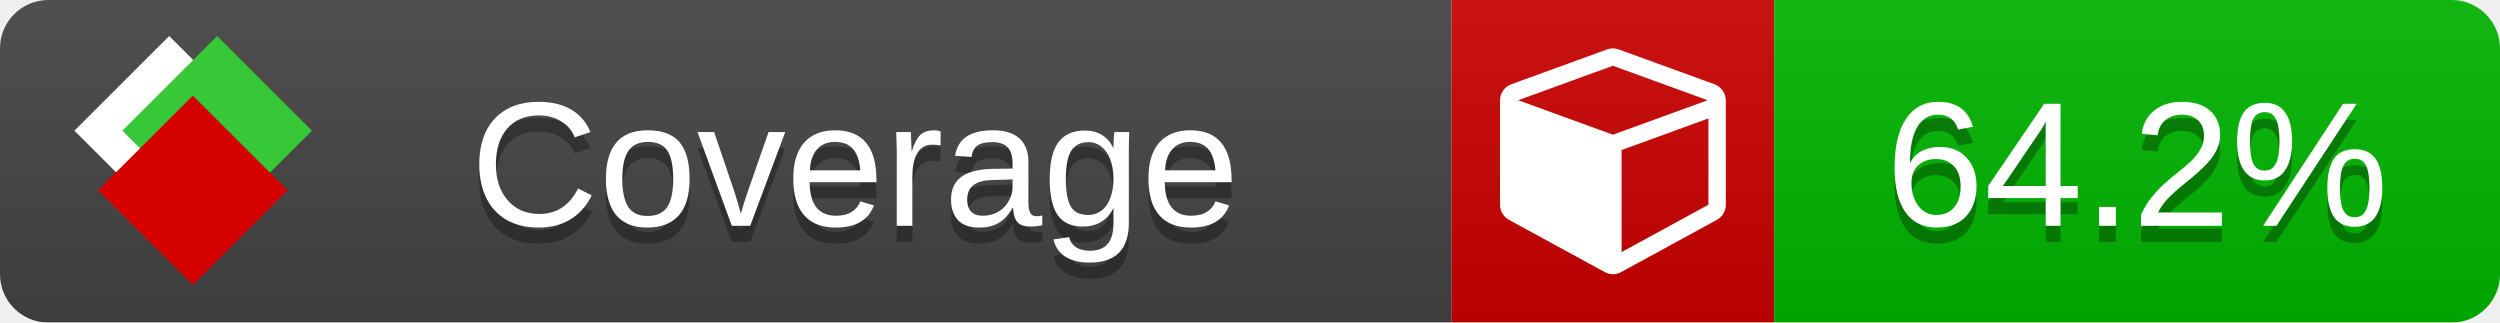
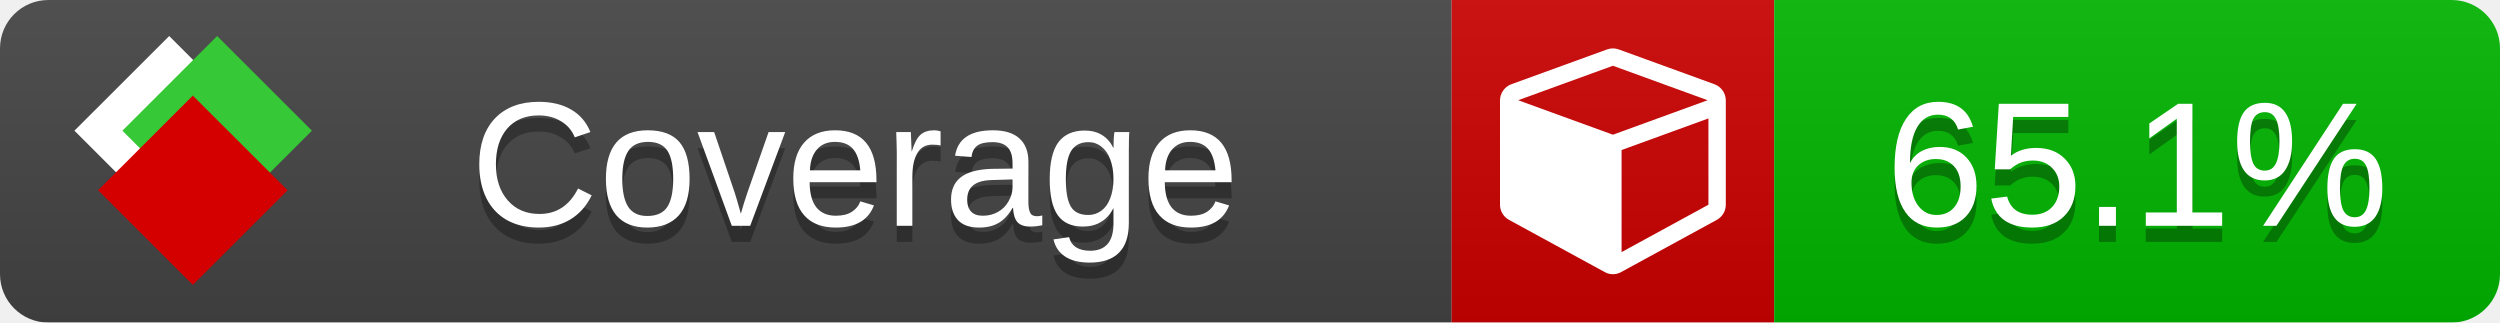
<svg xmlns="http://www.w3.org/2000/svg" xmlns:xlink="http://www.w3.org/1999/xlink" width="155" height="20">
  <style type="text/css">
          
            @keyframes fade1 {
                0% { visibility: visible; opacity: 1; }
               27% { visibility: visible; opacity: 1; }
               33% { visibility: hidden; opacity: 0; }
               60% { visibility: hidden; opacity: 0; }
               66% { visibility: hidden; opacity: 0; }
               93% { visibility: hidden; opacity: 0; }
              100% { visibility: visible; opacity: 1; }
            }
            @keyframes fade2 {
                0% { visibility: hidden; opacity: 0; }
               27% { visibility: hidden; opacity: 0; }
               33% { visibility: visible; opacity: 1; }
               60% { visibility: visible; opacity: 1; }
               66% { visibility: hidden; opacity: 0; }
               93% { visibility: hidden; opacity: 0; }
              100% { visibility: hidden; opacity: 0; }
            }
            @keyframes fade3 {
                0% { visibility: hidden; opacity: 0; }
               27% { visibility: hidden; opacity: 0; }
               33% { visibility: hidden; opacity: 0; }
               60% { visibility: hidden; opacity: 0; }
               66% { visibility: visible; opacity: 1; }
               93% { visibility: visible; opacity: 1; }
              100% { visibility: hidden; opacity: 0; }
            }
            .linecoverage {
                animation-duration: 15s;
                animation-name: fade1;
                animation-iteration-count: infinite;
            }
            .branchcoverage {
                animation-duration: 15s;
                animation-name: fade2;
                animation-iteration-count: infinite;
            }
            .methodcoverage {
                animation-duration: 15s;
                animation-name: fade3;
                animation-iteration-count: infinite;
            }
          
    </style>
  <defs>
    <linearGradient id="gradient" x2="0" y2="100%">
      <stop offset="0" stop-color="#bbb" stop-opacity=".1" />
      <stop offset="1" stop-opacity=".1" />
    </linearGradient>
    <linearGradient id="c">
      <stop offset="0" stop-color="#d40000" />
      <stop offset="1" stop-color="#ff2a2a" />
    </linearGradient>
    <linearGradient id="a">
      <stop offset="0" stop-color="#e0e0de" />
      <stop offset="1" stop-color="#fff" />
    </linearGradient>
    <linearGradient id="b">
      <stop offset="0" stop-color="#37c837" />
      <stop offset="1" stop-color="#217821" />
    </linearGradient>
    <linearGradient xlink:href="#a" id="e" x1="106.44" x2="69.96" y1="-11.96" y2="-46.84" gradientTransform="matrix(-.8426 -.00045 -.00045 -.8426 -94.27 -75.82)" gradientUnits="userSpaceOnUse" />
    <linearGradient xlink:href="#b" id="f" x1="56.19" x2="77.97" y1="-23.45" y2="10.62" gradientTransform="matrix(.8426 .00045 .00045 .8426 94.27 75.82)" gradientUnits="userSpaceOnUse" />
    <linearGradient xlink:href="#c" id="g" x1="79.98" x2="132.9" y1="10.79" y2="10.79" gradientTransform="matrix(.8426 .00045 .00045 .8426 94.27 75.82)" gradientUnits="userSpaceOnUse" />
    <mask id="mask">
      <rect width="155" height="20" rx="3" fill="#fff" />
    </mask>
    <g id="icon" transform="matrix(.04486 0 0 .04481 -.48 -.63)">
      <rect width="52.92" height="52.92" x="-109.72" y="-27.13" fill="url(#e)" transform="rotate(-135)" />
      <rect width="52.92" height="52.92" x="70.19" y="-39.18" fill="url(#f)" transform="rotate(45)" />
      <rect width="52.92" height="52.92" x="80.05" y="-15.74" fill="url(#g)" transform="rotate(45)" />
    </g>
  </defs>
  <g mask="url(#mask)">
    <rect x="0" y="0" width="90" height="20" fill="#444" />
    <rect x="90" y="0" width="20" height="20" fill="#c00" />
    <rect x="110" y="0" width="45" height="20" fill="#00B600" />
    <rect x="0" y="0" width="155" height="20" fill="url(#gradient)" />
  </g>
  <g>
    <path class="" fill="#fff" d="m 100.538,15.629 5.385,-2.936 v -5.351 l -5.385,1.96 z M 100,8.351 105.873,6.214 100,4.077 94.127,6.214 Z m 7,-2.12 v 6.462 q 0,0.294 -0.151,0.547 -0.151,0.252 -0.412,0.395 l -5.923,3.231 q -0.236,0.135 -0.513,0.135 -0.278,0 -0.513,-0.135 l -5.923,-3.231 Q 93.303,13.492 93.151,13.239 93,12.987 93,12.692 v -6.462 q 0,-0.337 0.194,-0.614 0.194,-0.278 0.513,-0.395 l 5.923,-2.154 q 0.185,-0.067 0.37,-0.067 0.185,0 0.37,0.067 l 5.923,2.154 q 0.32,0.118 0.513,0.395 Q 107,5.894 107,6.231 Z" />
  </g>
  <g fill="#fff" text-anchor="middle" font-family="Verdana,Arial,Geneva,sans-serif" font-size="11">
    <a xlink:href="https://github.com/danielpalme/ReportGenerator" target="_top">
      <use xlink:href="#icon" transform="translate(3,1) scale(3.5)" />
    </a>
    <text x="53" y="15" fill="#010101" fill-opacity=".3">Coverage</text>
    <text x="53" y="14" fill="#fff">Coverage</text>
-     <text class="" x="132.5" y="15" fill="#010101" fill-opacity=".3">64.2%</text>
-     <text class="" x="132.5" y="14">64.2%</text>
+     <text class="" x="132.5" y="15" fill="#010101" fill-opacity=".3">65.1%</text>
+     <text class="" x="132.5" y="14">65.1%</text>
  </g>
  <g>
    <rect class="" x="90" y="0" width="65" height="20" fill-opacity="0" />
  </g>
</svg>
